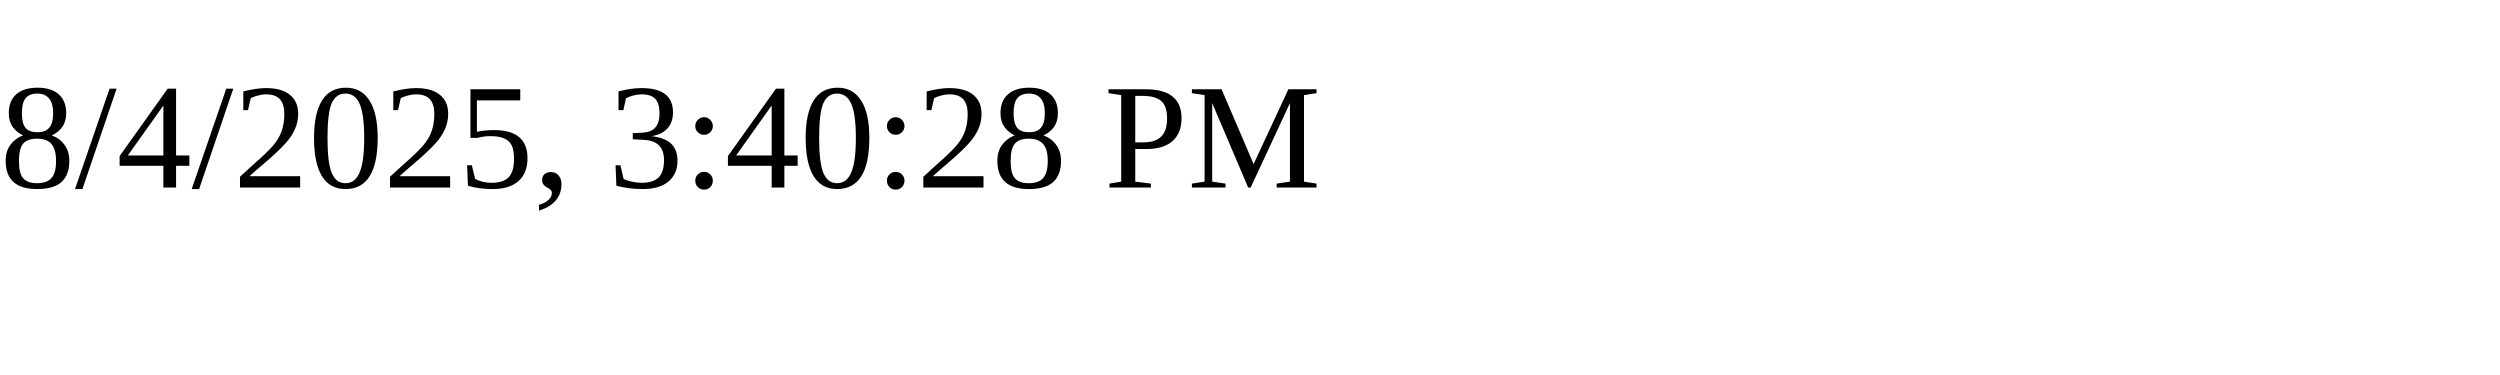
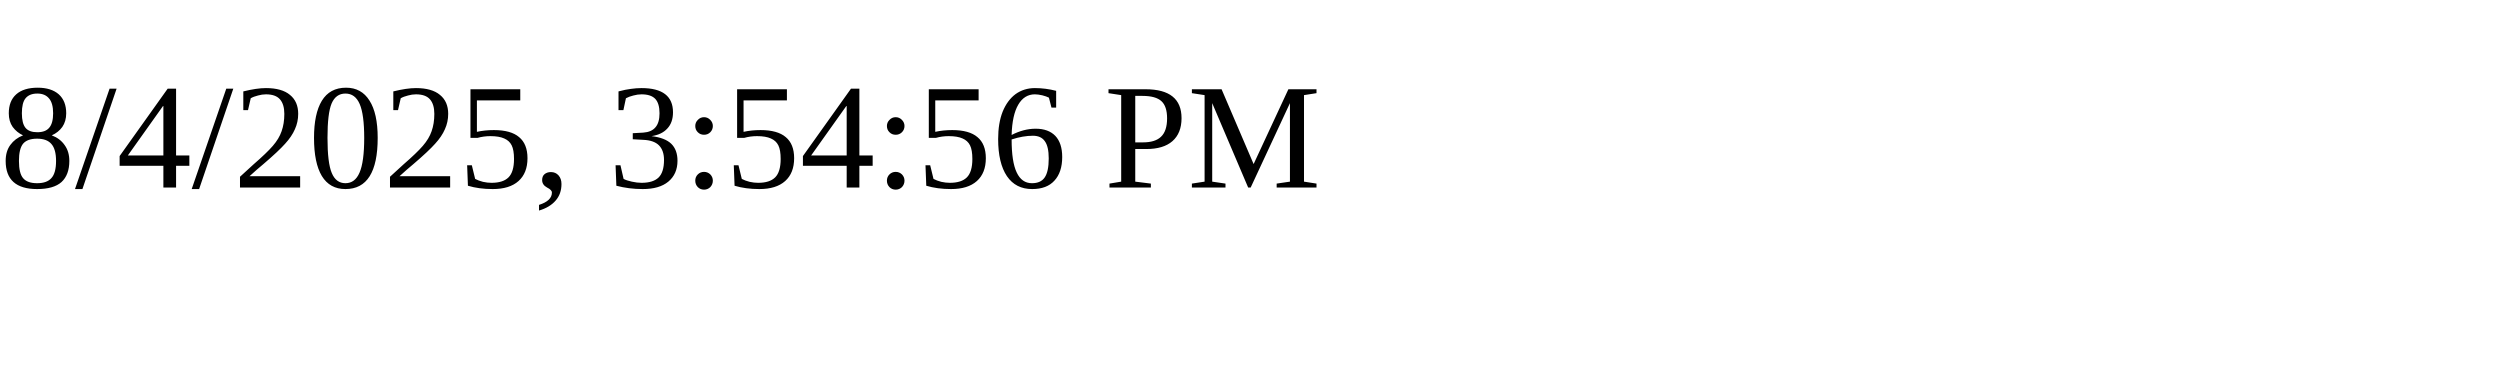
<svg xmlns="http://www.w3.org/2000/svg" height="30" width="200">
-   <text x="0" y="15">8/4/2025, 3:40:28 PM</text>
+   <text x="0" y="15">8/4/2025, 3:54:56 PM</text>
</svg>
